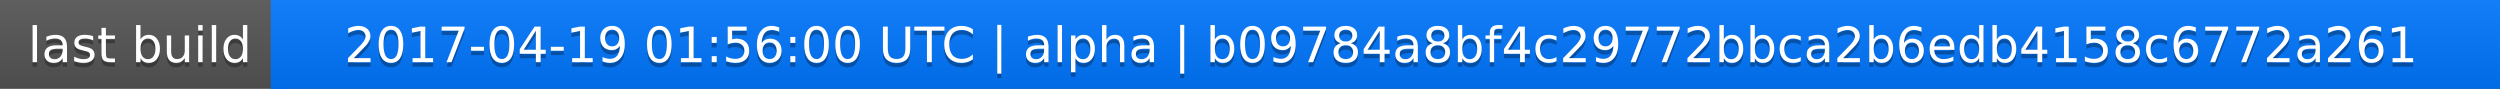
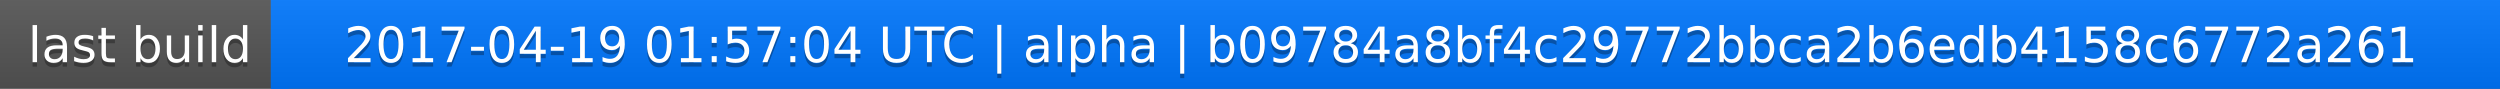
<svg xmlns="http://www.w3.org/2000/svg" width="563" height="20">
  <linearGradient id="a" x2="0" y2="100%">
    <stop offset="0" stop-color="#bbb" stop-opacity=".1" />
    <stop offset="1" stop-opacity=".1" />
  </linearGradient>
  <rect rx="0" width="563" height="20" fill="#555" />
  <rect rx="0" x="61" width="502" height="20" fill="#07f" />
  <path fill="#07f" d="M61 0h4v20h-4z" />
  <rect rx="0" width="563" height="20" fill="url(#a)" />
  <g fill="#fff" text-anchor="middle" font-family="DejaVu Sans,Verdana,Geneva,sans-serif" font-size="11">
    <text x="31.5" y="15" fill="#010101" fill-opacity=".3">last build</text>
    <text x="31.5" y="14">last build</text>
-     <text x="311" y="15" fill="#010101" fill-opacity=".3">2017-04-19 01:56:00 UTC | alpha | b09784a8bf4c29772bbca2b6edb4158c6772a261</text>
-     <text x="311" y="14">2017-04-19 01:56:00 UTC | alpha | b09784a8bf4c29772bbca2b6edb4158c6772a261</text>
+     <text x="311" y="15" fill="#010101" fill-opacity=".3">2017-04-19 01:57:04 UTC | alpha | b09784a8bf4c29772bbca2b6edb4158c6772a261</text>
+     <text x="311" y="14">2017-04-19 01:57:04 UTC | alpha | b09784a8bf4c29772bbca2b6edb4158c6772a261</text>
  </g>
</svg>
